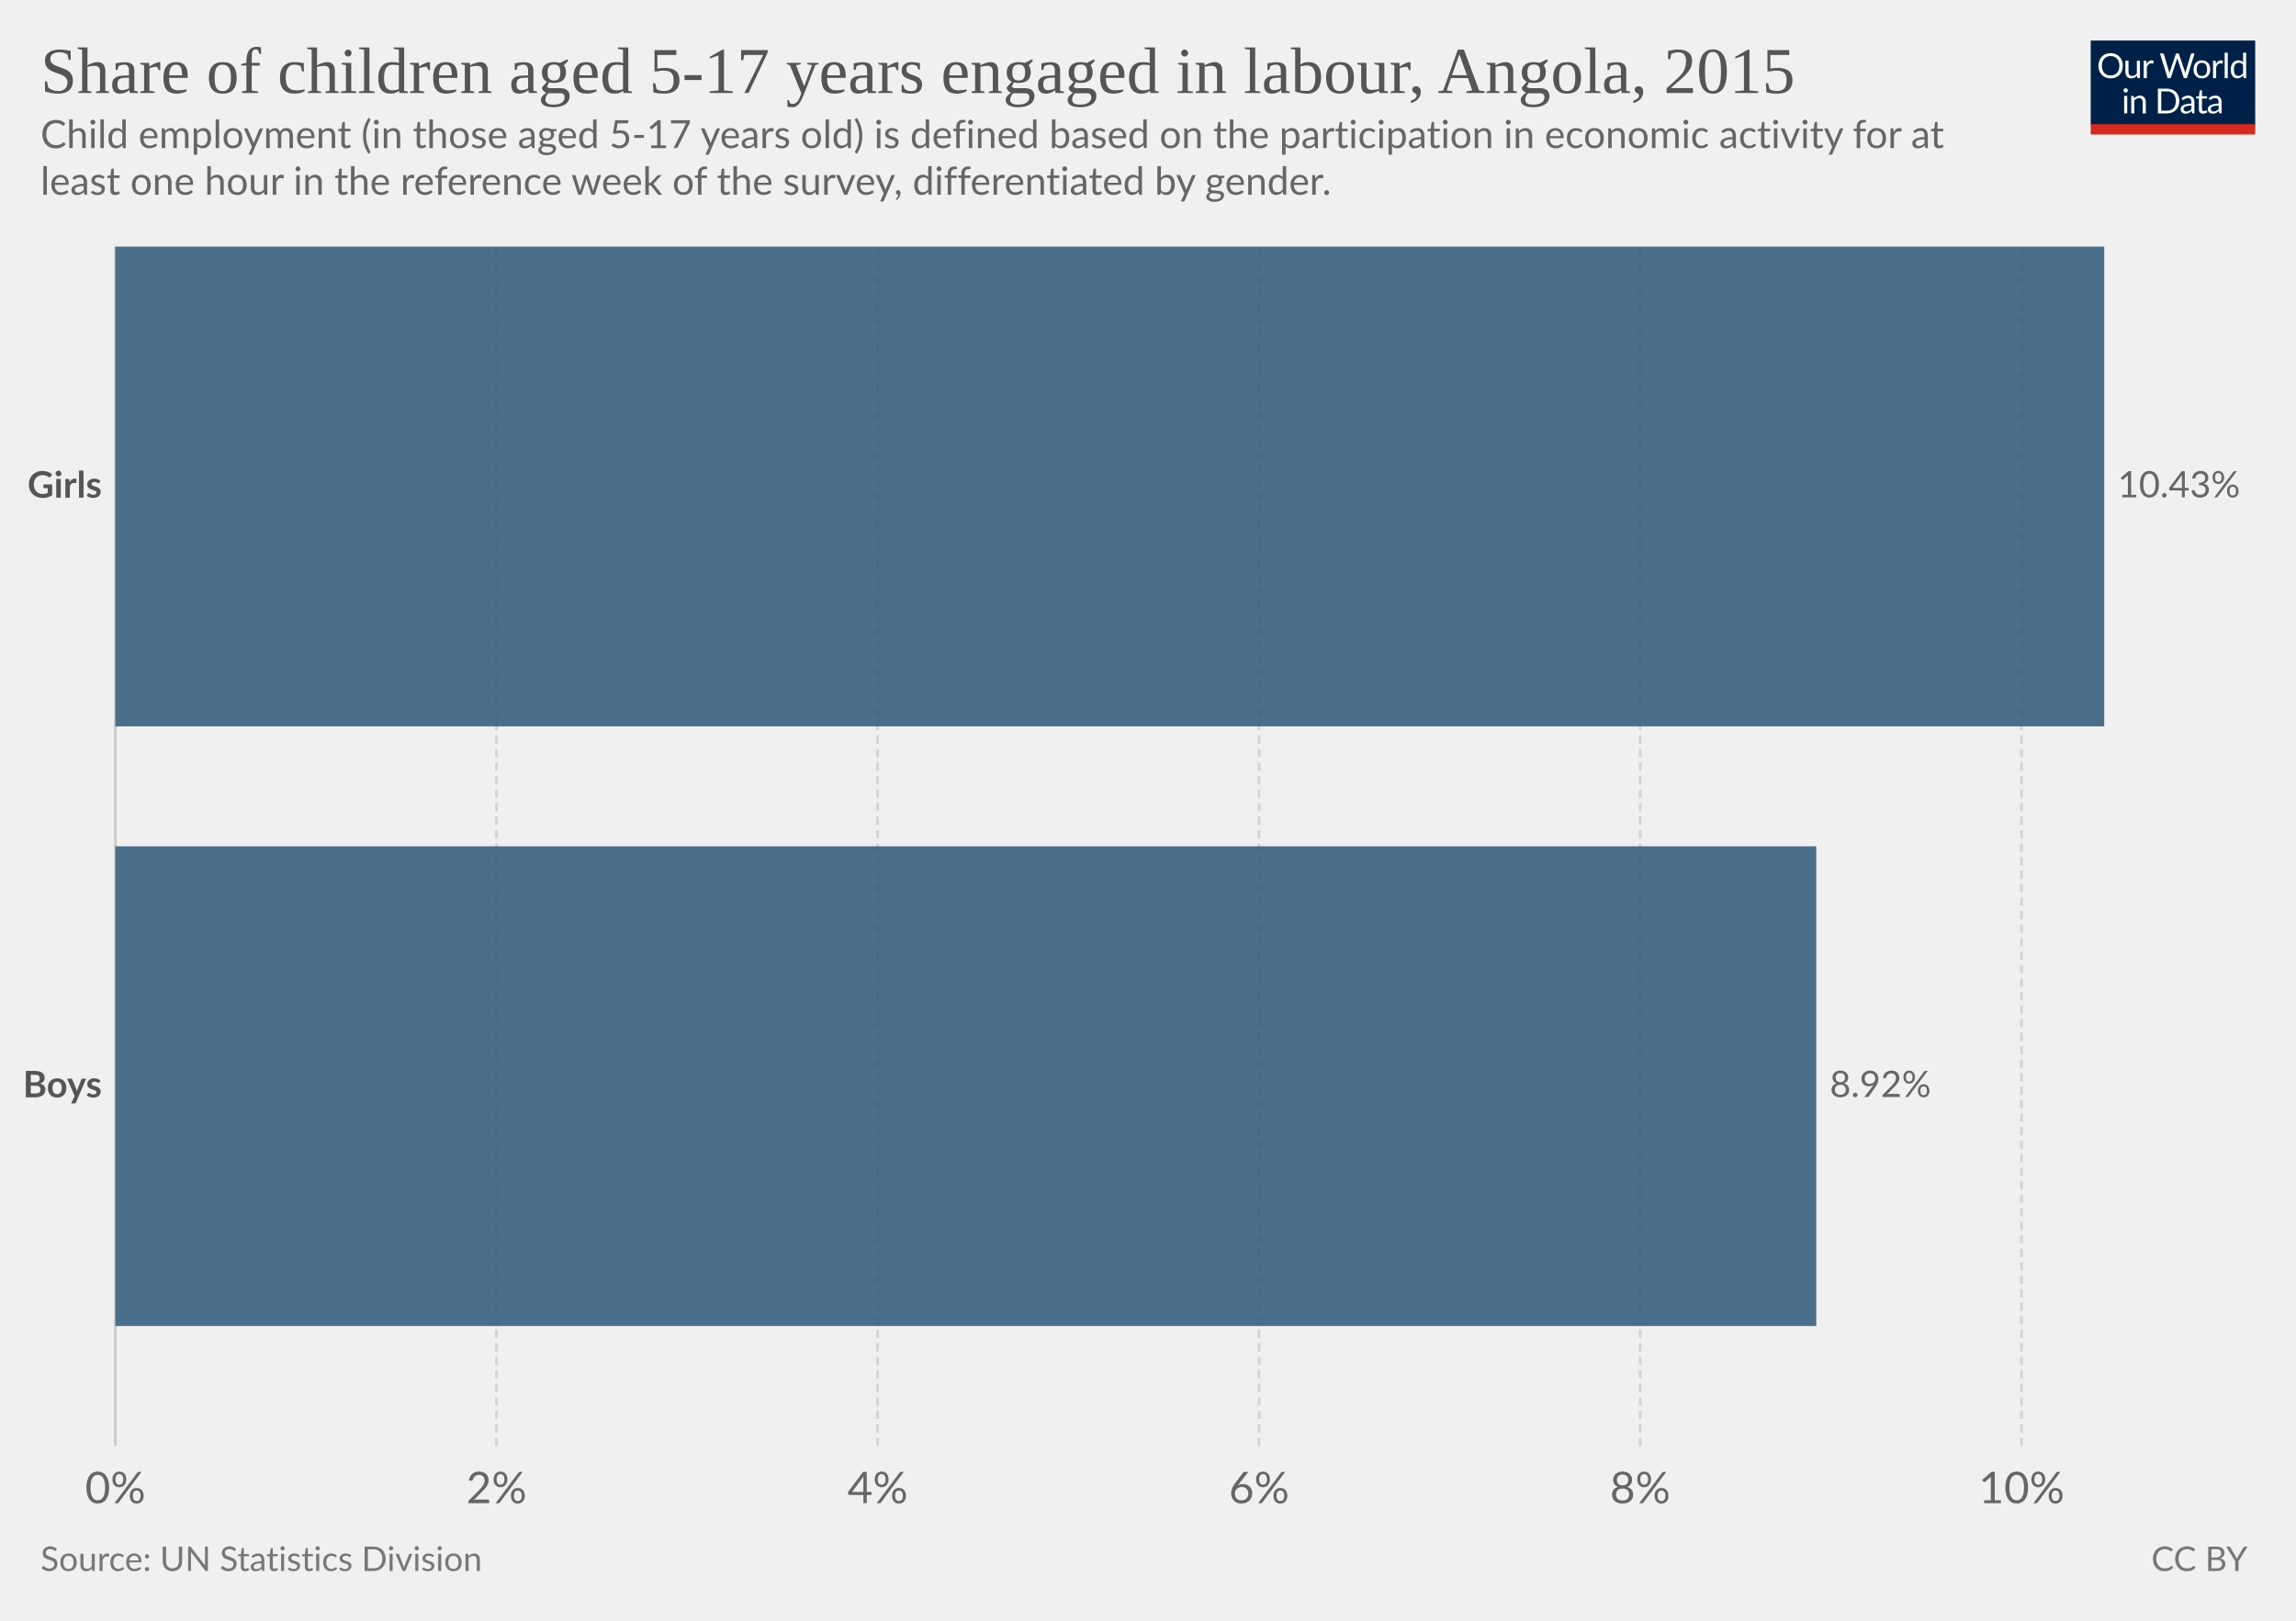
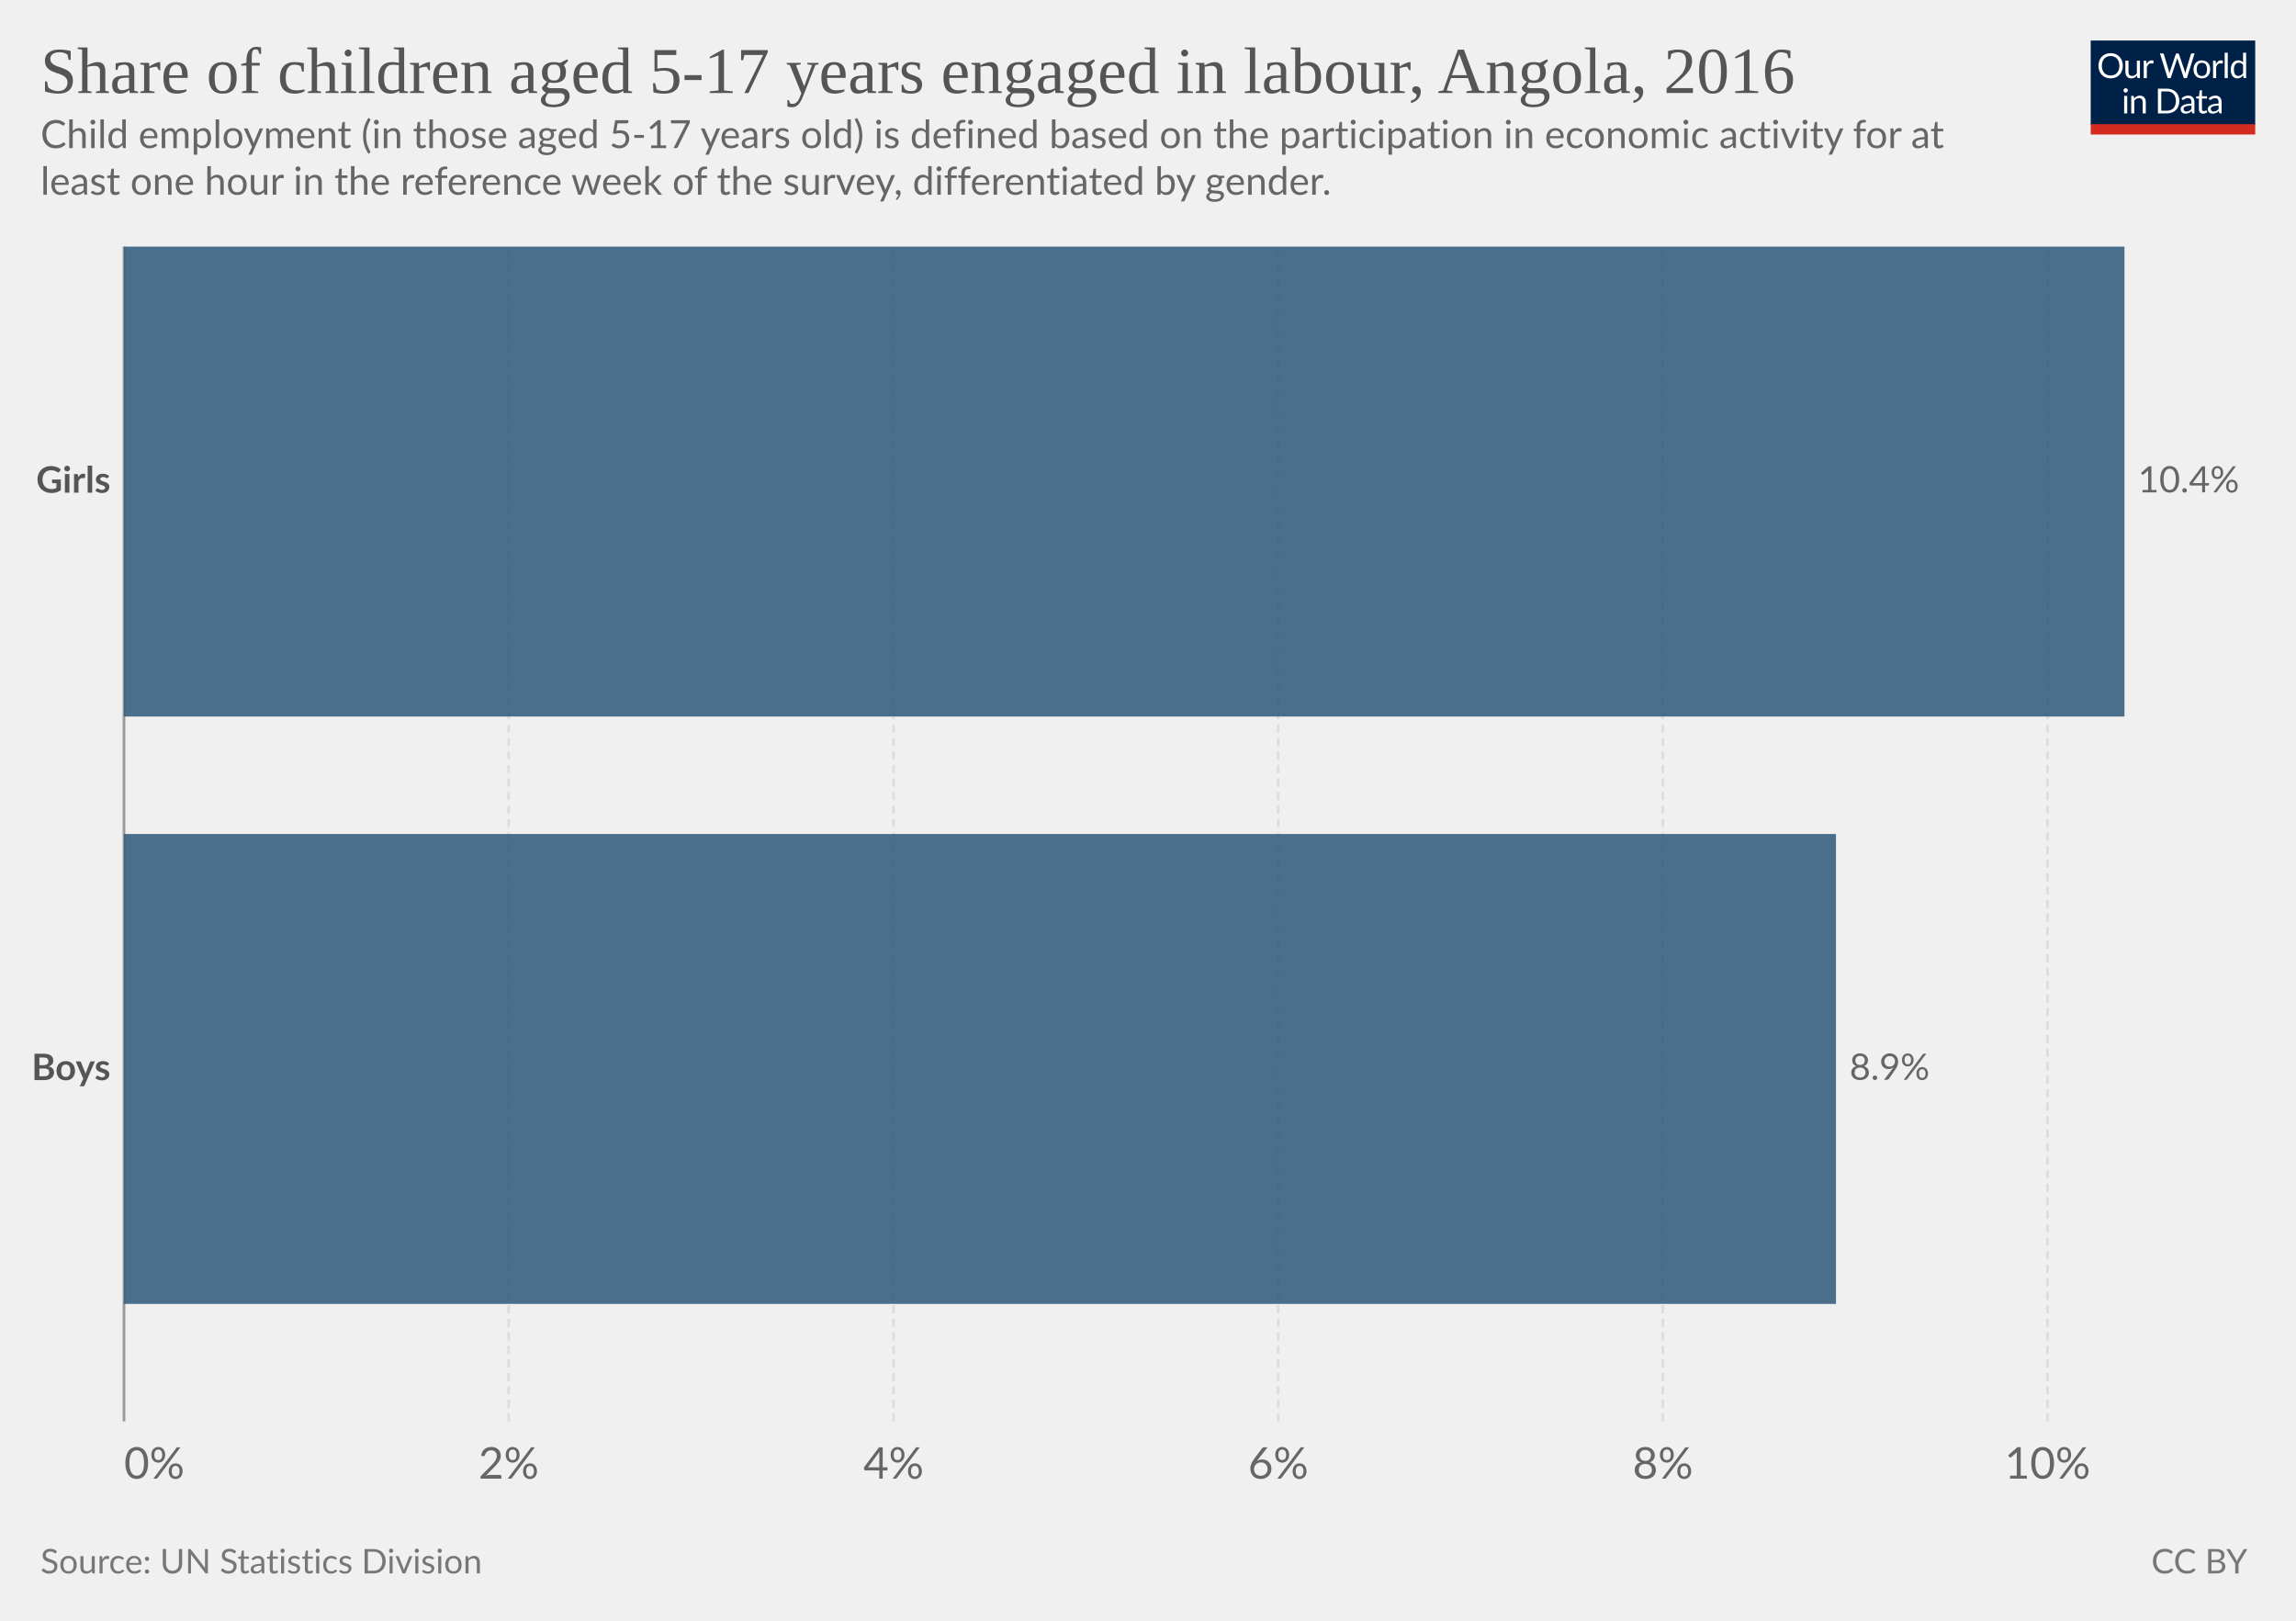
<svg xmlns="http://www.w3.org/2000/svg" version="1.1" style="background-color:#fff;-webkit-font-smoothing:antialiased" width="850" height="600" viewBox="0 0 850 600" font-family="Lato,'Helvetica Neue',Helvetica,Arial,sans-serif" font-size="18" text-rendering="optimizeLegibility">
  <g class="HeaderView">
    <g transform="matrix(.29 0 0 .29 774 15)">
-       <svg width="210" height="120" viewBox="0 0 210 120" fill="none">
+       <svg className="owidLog" width="210" height="120" viewBox="0 0 210 120" fill="none">
        <g clip-path="url(#clip0)">
          <path d="M0 0h210v107.89H0V0z" fill="#002147" />
-           <path d="M40.98 32.25c0 2.36-.38 4.53-1.12 6.51a14.26 14.26 0 01-8.1 8.4c-1.9.78-4.02 1.17-6.34 1.17a16.6 16.6 0 01-6.33-1.17 14.31 14.31 0 01-8.08-8.4 18.29 18.29 0 01-1.12-6.51c0-2.36.38-4.53 1.12-6.5a14.32 14.32 0 018.07-8.44c1.92-.8 4.03-1.19 6.34-1.19 2.32 0 4.43.4 6.34 1.19 1.92.8 3.56 1.9 4.93 3.34a14.87 14.87 0 013.17 5.1 18.1 18.1 0 011.12 6.5zm-4.38 0c0-1.94-.26-3.68-.8-5.22a10.91 10.91 0 00-2.24-3.89 9.68 9.68 0 00-3.52-2.46 11.95 11.95 0 00-4.62-.86c-1.68 0-3.21.28-4.6.86a9.88 9.88 0 00-3.54 2.46 10.91 10.91 0 00-2.24 3.9c-.53 1.53-.8 3.27-.8 5.2 0 1.94.27 3.68.8 5.22a11.17 11.17 0 002.24 3.9 10.01 10.01 0 003.55 2.44c1.38.56 2.9.83 4.6.83 1.7 0 3.24-.27 4.61-.83a9.8 9.8 0 003.52-2.44 11.17 11.17 0 002.25-3.9c.53-1.54.8-3.28.8-5.21zm26.22-6.54V48H60.5c-.56 0-.9-.27-1.05-.81l-.31-2.4a12.45 12.45 0 01-3.26 2.6c-1.2.64-2.58.96-4.13.96-1.22 0-2.3-.2-3.24-.6a6.52 6.52 0 01-2.33-1.7 7.37 7.37 0 01-1.43-2.67c-.3-1.04-.46-2.2-.46-3.45V25.7h3.91v14.22c0 1.68.38 2.99 1.15 3.91.77.93 1.96 1.39 3.54 1.39 1.16 0 2.24-.27 3.23-.82a10.42 10.42 0 002.8-2.28V25.7h3.91zm8.61 4.47a9.94 9.94 0 012.6-3.56 5.64 5.64 0 013.76-1.3c.47 0 .92.05 1.34.15.44.1.83.27 1.17.49l-.3 2.92c-.09.37-.3.55-.66.55-.2 0-.5-.04-.9-.13a6.21 6.21 0 00-3.24.18c-.54.2-1.03.5-1.47.92-.42.4-.81.9-1.17 1.5-.33.58-.64 1.26-.92 2.02V48H67.7V25.71h2.25c.42 0 .72.08.88.25.16.16.27.44.33.83l.26 3.39zm61.16-13.7L122.75 48h-3.82l-7.99-24.05a21.95 21.95 0 01-.42-1.58 38.36 38.36 0 01-.44 1.58L102.05 48h-3.83L88.4 16.47h3.54c.38 0 .7.1.95.29.26.2.43.43.5.73l6.52 21.9c.1.4.2.83.28 1.28.1.46.2.94.29 1.46l.3-1.46c.12-.47.25-.9.38-1.27l7.41-21.91c.1-.25.26-.48.51-.69.27-.22.58-.33.95-.33h1.23c.38 0 .69.1.92.29.24.2.41.43.53.73l7.4 21.9a28.4 28.4 0 01.68 2.62 29.52 29.52 0 01.52-2.61l6.54-21.91c.07-.27.23-.5.48-.7.27-.21.58-.32.95-.32h3.32zm9.35 8.88c1.63 0 3.1.27 4.4.82a9.43 9.43 0 015.46 5.94c.5 1.4.74 2.98.74 4.73 0 1.76-.25 3.34-.74 4.75a9.43 9.43 0 01-5.46 5.92c-1.3.52-2.77.79-4.4.79-1.64 0-3.12-.27-4.44-.8a9.42 9.42 0 01-3.35-2.3c-.92-1-1.63-2.2-2.13-3.61-.49-1.41-.73-3-.73-4.75s.24-3.33.73-4.73c.5-1.43 1.2-2.64 2.13-3.63a9.4 9.4 0 013.35-2.31c1.32-.55 2.8-.82 4.44-.82zm0 19.89c2.2 0 3.84-.73 4.93-2.2 1.08-1.48 1.63-3.54 1.63-6.18 0-2.66-.55-4.72-1.63-6.2-1.09-1.49-2.73-2.23-4.93-2.23-1.12 0-2.09.2-2.93.57a5.7 5.7 0 00-2.06 1.65 7.5 7.5 0 00-1.24 2.67c-.26 1.04-.4 2.22-.4 3.54 0 2.64.55 4.7 1.64 6.18 1.1 1.47 2.76 2.2 4.99 2.2zm17.97-15.07a9.94 9.94 0 012.6-3.56 5.64 5.64 0 013.76-1.3c.47 0 .91.05 1.34.15.44.1.83.27 1.16.49l-.28 2.92c-.09.37-.31.55-.66.55-.2 0-.5-.04-.9-.13a6.2 6.2 0 00-3.24.18c-.54.2-1.03.5-1.47.92-.43.4-.82.9-1.17 1.5a13.1 13.1 0 00-.92 2.02V48h-3.94V25.71h2.24c.43 0 .72.08.88.25.17.16.28.44.33.83l.27 3.39zm15.04-14.59V48h-3.92V15.6h3.92zm19.55 15.43a6.22 6.22 0 00-2.38-2.05 6.7 6.7 0 00-2.86-.6c-2.07 0-3.66.75-4.77 2.23-1.12 1.48-1.68 3.6-1.68 6.33 0 1.46.13 2.7.38 3.74a7.29 7.29 0 001.1 2.56 4.35 4.35 0 001.78 1.45c.7.3 1.5.46 2.4.46 1.29 0 2.41-.3 3.36-.88a9.6 9.6 0 002.67-2.49V31.02zm3.91-15.43V48h-2.33c-.56 0-.9-.27-1.06-.81l-.35-2.71a12.13 12.13 0 01-3.25 2.77 8.28 8.28 0 01-4.23 1.06 7.31 7.31 0 01-6.14-2.9c-.73-.96-1.3-2.15-1.69-3.57a18.35 18.35 0 01.07-9.48 11.29 11.29 0 011.89-3.7 8.7 8.7 0 017.06-3.34 7.96 7.96 0 016.12 2.62V15.59h3.91zM46.61 70.71V93H42.7V70.71h3.91zm.84-7c0 .39-.08.75-.24 1.09a2.81 2.81 0 01-1.52 1.47 2.67 2.67 0 01-2.16 0 2.9 2.9 0 01-1.45-1.47 2.67 2.67 0 010-2.16c.15-.35.35-.65.6-.9.25-.27.53-.47.85-.62a2.67 2.67 0 012.16 0c.35.15.65.35.9.62.27.25.47.55.62.9.16.34.24.7.24 1.08zm7.97 10.24c.49-.54 1-1.04 1.54-1.48a9.85 9.85 0 013.66-1.84 8.96 8.96 0 015.43.35c.94.4 1.72.97 2.33 1.71a7.36 7.36 0 011.43 2.67c.32 1.04.49 2.19.49 3.45V93h-3.94V78.81c0-1.69-.4-3-1.17-3.92-.76-.93-1.93-1.4-3.5-1.4a6.6 6.6 0 00-3.25.83c-1 .56-1.92 1.31-2.77 2.27V93h-3.94V70.71h2.35c.56 0 .9.28 1.04.82l.3 2.42zm57.7 3.3c0 2.36-.37 4.5-1.11 6.44a14.3 14.3 0 01-3.17 4.98 14.1 14.1 0 01-4.93 3.2c-1.9.76-4.02 1.13-6.33 1.13H85.8V61.47h11.77c2.31 0 4.42.39 6.33 1.15a13.8 13.8 0 018.1 8.18 17.75 17.75 0 011.12 6.45zm-4.37 0c0-1.94-.26-3.67-.8-5.2a10.94 10.94 0 00-2.23-3.87 9.57 9.57 0 00-3.53-2.42 12.23 12.23 0 00-4.61-.83h-7.5v24.62h7.5c1.7 0 3.24-.28 4.61-.84a9.7 9.7 0 003.53-2.4 10.94 10.94 0 002.24-3.87c.53-1.53.8-3.26.8-5.2zm19.8 5.72c-1.8.06-3.34.2-4.62.44-1.26.22-2.3.51-3.1.88-.8.36-1.37.8-1.74 1.3-.35.5-.53 1.05-.53 1.67 0 .58.1 1.1.3 1.52a3 3 0 00.76 1.05c.34.27.73.46 1.17.6.45.11.94.17 1.45.17a7.28 7.28 0 003.5-.81 11.95 11.95 0 002.82-2.2v-4.62zm-12.65-9.11a12.73 12.73 0 013.98-2.66c1.43-.59 3-.88 4.73-.88 1.25 0 2.36.2 3.33.61a6.81 6.81 0 013.94 4.38c.33 1.04.5 2.19.5 3.43V93h-1.74a1.8 1.8 0 01-.88-.18c-.2-.13-.36-.38-.48-.74l-.44-2.12c-.59.55-1.16 1.03-1.72 1.46a9.48 9.48 0 01-3.74 1.7c-.69.15-1.46.23-2.3.23-.87 0-1.69-.12-2.45-.35a5.34 5.34 0 01-3.34-2.93 6.64 6.64 0 01-.49-2.64c0-.88.25-1.72.73-2.53a6.33 6.33 0 012.35-2.17c1.09-.63 2.5-1.15 4.25-1.54 1.75-.41 3.89-.65 6.42-.7v-1.75c0-1.73-.37-3.03-1.12-3.91-.75-.9-1.84-1.34-3.28-1.34-.97 0-1.78.12-2.44.37-.64.23-1.2.5-1.7.81l-1.23.82c-.33.23-.67.35-1 .35-.27 0-.5-.07-.69-.2a2.1 2.1 0 01-.48-.53l-.7-1.25zm27.67 19.5c-1.76 0-3.12-.5-4.07-1.48-.94-.98-1.41-2.4-1.41-4.25V74h-2.68a.9.9 0 01-.6-.2c-.16-.14-.24-.36-.24-.66v-1.56l3.65-.46.9-6.89a.9.9 0 01.29-.52.88.88 0 01.62-.22H142v7.67h6.44V74H142v13.38c0 .94.22 1.63.68 2.09.45.45 1.04.68 1.76.68a3.21 3.21 0 001.85-.53l.55-.35c.16-.12.3-.18.41-.18.2 0 .4.13.55.38l1.15 1.87a7.45 7.45 0 01-2.44 1.5c-.96.35-1.94.52-2.95.52zm19.68-10.4c-1.8.07-3.34.21-4.62.45-1.26.22-2.3.51-3.1.88-.8.36-1.37.8-1.74 1.3-.35.5-.53 1.05-.53 1.67 0 .58.1 1.1.3 1.52.18.42.44.77.76 1.05.34.27.73.46 1.17.6.45.11.94.17 1.45.17a7.3 7.3 0 003.5-.81 12.04 12.04 0 002.82-2.2v-4.62zm-12.65-9.1a12.72 12.72 0 013.99-2.66c1.42-.59 3-.88 4.72-.88 1.25 0 2.36.2 3.33.61a6.81 6.81 0 013.94 4.38c.33 1.04.5 2.19.5 3.43V93h-1.74a1.8 1.8 0 01-.88-.18c-.2-.13-.36-.38-.48-.74l-.44-2.12c-.59.55-1.16 1.03-1.72 1.46a9.48 9.48 0 01-3.74 1.7c-.69.15-1.46.23-2.3.23-.87 0-1.69-.12-2.45-.35a5.33 5.33 0 01-3.34-2.93 6.62 6.62 0 01-.49-2.64c0-.88.25-1.72.73-2.53a6.33 6.33 0 012.35-2.17c1.09-.63 2.5-1.15 4.25-1.54a31.2 31.2 0 016.42-.7v-1.75c0-1.73-.37-3.03-1.12-3.91-.75-.9-1.84-1.34-3.28-1.34-.97 0-1.78.12-2.44.37-.64.23-1.2.5-1.7.81-.46.3-.87.57-1.22.82-.34.23-.68.35-1.02.35-.26 0-.49-.07-.68-.2a1.88 1.88 0 01-.48-.53l-.7-1.25z" fill="#fff" />
+           <path d="M40.98 32.25c0 2.36-.38 4.53-1.12 6.51a14.26 14.26 0 01-8.1 8.4c-1.9.78-4.02 1.17-6.34 1.17a16.6 16.6 0 01-6.33-1.17 14.31 14.31 0 01-8.08-8.4 18.29 18.29 0 01-1.12-6.51c0-2.36.38-4.53 1.12-6.5.75-1.97 1.8-3.67 3.17-5.1a14.32 14.32 0 014.9-3.34c1.92-.8 4.03-1.19 6.34-1.19 2.32 0 4.43.4 6.34 1.19 1.92.8 3.56 1.9 4.93 3.34a14.87 14.87 0 013.17 5.1 18.1 18.1 0 011.12 6.5zm-4.38 0c0-1.94-.26-3.68-.8-5.22a10.91 10.91 0 00-2.24-3.89 9.68 9.68 0 00-3.52-2.46 11.95 11.95 0 00-4.62-.86c-1.68 0-3.21.28-4.6.86a9.88 9.88 0 00-3.54 2.46 10.91 10.91 0 00-2.24 3.9c-.53 1.53-.8 3.27-.8 5.2 0 1.94.27 3.68.8 5.22a11.17 11.17 0 002.24 3.9 10.01 10.01 0 003.55 2.44c1.38.56 2.9.83 4.6.83s3.24-.27 4.61-.83a9.8 9.8 0 003.52-2.44 11.17 11.17 0 002.25-3.9c.53-1.54.8-3.28.8-5.21zm26.22-6.54V48H60.5c-.56 0-.9-.27-1.05-.81l-.31-2.4a12.45 12.45 0 01-3.26 2.6c-1.2.64-2.58.96-4.13.96-1.22 0-2.3-.2-3.24-.6a6.52 6.52 0 01-2.33-1.7 7.37 7.37 0 01-1.43-2.67c-.3-1.04-.46-2.2-.46-3.45V25.7h3.91v14.22c0 1.68.38 2.99 1.15 3.91.77.93 1.96 1.39 3.54 1.39 1.16 0 2.24-.27 3.23-.82a10.42 10.42 0 002.8-2.28V25.7h3.91zm8.61 4.47a9.94 9.94 0 012.6-3.56 5.64 5.64 0 013.76-1.3c.47 0 .92.05 1.34.15.44.1.83.27 1.17.49l-.3 2.92c-.09.37-.3.55-.66.55-.2 0-.5-.04-.9-.13a6.21 6.21 0 00-3.24.18 4.23 4.23 0 00-1.47.92c-.42.4-.81.9-1.17 1.5-.33.58-.64 1.26-.92 2.02V48H67.7V25.71h2.25c.42 0 .72.08.88.25.16.16.27.44.33.83l.26 3.39zm61.16-13.7L122.75 48h-3.82l-7.99-24.05a21.95 21.95 0 01-.42-1.58 38.36 38.36 0 01-.44 1.58L102.05 48h-3.83L88.4 16.47h3.54c.38 0 .7.1.95.29.26.2.43.43.5.73l6.52 21.9.28 1.28.29 1.46.3-1.46.38-1.27 7.41-21.91c.1-.25.26-.48.51-.69.27-.22.58-.33.95-.33h1.23c.38 0 .69.1.92.29a1.77 1.77 0 01.53.73l7.4 21.9a28.4 28.4 0 01.68 2.62 29.52 29.52 0 01.52-2.61l6.54-21.91a1.31 1.31 0 01.48-.7c.27-.21.58-.32.95-.32h3.32zm9.35 8.88c1.63 0 3.1.27 4.4.82a9.43 9.43 0 015.46 5.94c.5 1.4.74 2.98.74 4.73 0 1.76-.25 3.34-.74 4.75a9.43 9.43 0 01-5.46 5.92c-1.3.52-2.77.79-4.4.79-1.64 0-3.12-.27-4.44-.8a9.42 9.42 0 01-3.35-2.3c-.92-1-1.63-2.2-2.13-3.61-.49-1.41-.73-3-.73-4.75s.24-3.33.73-4.73c.5-1.43 1.2-2.64 2.13-3.63a9.4 9.4 0 013.35-2.31c1.32-.55 2.8-.82 4.44-.82zm0 19.89c2.2 0 3.84-.73 4.93-2.2 1.08-1.48 1.63-3.54 1.63-6.18 0-2.66-.55-4.72-1.63-6.2-1.09-1.49-2.73-2.23-4.93-2.23-1.12 0-2.09.2-2.93.57a5.71 5.71 0 00-2.06 1.65 7.5 7.5 0 00-1.24 2.67c-.26 1.04-.4 2.22-.4 3.54 0 2.64.55 4.7 1.64 6.18 1.1 1.47 2.76 2.2 4.99 2.2zm17.97-15.07a9.94 9.94 0 012.6-3.56 5.64 5.64 0 013.76-1.3c.47 0 .91.05 1.34.15.44.1.83.27 1.16.49l-.28 2.92c-.09.37-.31.55-.66.55-.2 0-.5-.04-.9-.13a6.2 6.2 0 00-3.24.18 4.23 4.23 0 00-1.47.92c-.43.4-.82.9-1.17 1.5a13.1 13.1 0 00-.92 2.02V48h-3.94V25.71h2.24c.43 0 .72.08.88.25.17.16.28.44.33.83l.27 3.39zm15.04-14.59V48h-3.92V15.6h3.92zm19.55 15.43a6.22 6.22 0 00-2.38-2.05 6.7 6.7 0 00-2.86-.6c-2.07 0-3.66.75-4.77 2.23-1.12 1.48-1.68 3.6-1.68 6.33 0 1.46.13 2.7.38 3.74a7.29 7.29 0 001.1 2.56 4.35 4.35 0 001.78 1.45c.7.3 1.5.46 2.4.46 1.29 0 2.41-.3 3.36-.88a9.6 9.6 0 002.67-2.49V31.02zm3.91-15.43V48h-2.33c-.56 0-.9-.27-1.06-.81l-.35-2.71a12.13 12.13 0 01-3.25 2.77 8.28 8.28 0 01-4.23 1.06 7.31 7.31 0 01-6.14-2.9c-.73-.96-1.3-2.15-1.69-3.57a18.35 18.35 0 01.07-9.48 11.29 11.29 0 011.89-3.7 8.7 8.7 0 017.06-3.34 7.96 7.96 0 016.12 2.62V15.59h3.91zM46.61 70.71V93H42.7V70.71h3.91zm.84-7c0 .39-.08.75-.24 1.09a2.81 2.81 0 01-1.52 1.47 2.67 2.67 0 01-2.16 0 2.9 2.9 0 01-1.45-1.47 2.67 2.67 0 010-2.16c.15-.35.35-.65.6-.9.25-.27.53-.47.85-.62a2.67 2.67 0 012.16 0c.35.15.65.35.9.62.27.25.47.55.62.9.16.34.24.7.24 1.08zm7.97 10.24c.49-.54 1-1.04 1.54-1.48a9.85 9.85 0 013.66-1.84 8.96 8.96 0 015.43.35c.94.4 1.72.97 2.33 1.71a7.36 7.36 0 011.43 2.67c.32 1.04.49 2.19.49 3.45V93h-3.94V78.81c0-1.69-.4-3-1.17-3.92-.76-.93-1.93-1.4-3.5-1.4a6.6 6.6 0 00-3.25.83c-1 .56-1.92 1.31-2.77 2.27V93h-3.94V70.71h2.35c.56 0 .9.28 1.04.82l.3 2.42zm57.7 3.3c0 2.36-.37 4.5-1.11 6.44a14.3 14.3 0 01-3.17 4.98 14.1 14.1 0 01-4.93 3.2c-1.9.76-4.02 1.13-6.33 1.13H85.8V61.47h11.77c2.31 0 4.42.39 6.33 1.15a13.8 13.8 0 018.1 8.18 17.75 17.75 0 011.12 6.45zm-4.37 0c0-1.94-.26-3.67-.8-5.2a10.94 10.94 0 00-2.23-3.87 9.57 9.57 0 00-3.53-2.42 12.23 12.23 0 00-4.61-.83h-7.5v24.62h7.5c1.7 0 3.24-.28 4.61-.84a9.7 9.7 0 003.53-2.4 10.94 10.94 0 002.24-3.87c.53-1.53.8-3.26.8-5.2zm19.8 5.72c-1.8.06-3.34.2-4.62.44-1.26.22-2.3.51-3.1.88-.8.36-1.37.8-1.74 1.3-.35.5-.53 1.05-.53 1.67 0 .58.1 1.1.3 1.52a3 3 0 00.76 1.05c.34.27.73.46 1.17.6a6.13 6.13 0 001.45.17 7.28 7.28 0 003.5-.81 11.95 11.95 0 002.82-2.2v-4.62zm-12.65-9.11a12.73 12.73 0 013.98-2.66c1.43-.59 3-.88 4.73-.88 1.25 0 2.36.2 3.33.61a6.81 6.81 0 013.94 4.38c.33 1.04.5 2.19.5 3.43V93h-1.74a1.8 1.8 0 01-.88-.18c-.2-.13-.36-.38-.48-.74l-.44-2.12-1.72 1.46a9.48 9.48 0 01-3.74 1.7c-.69.15-1.46.23-2.3.23-.87 0-1.69-.12-2.45-.35a5.34 5.34 0 01-3.34-2.93 6.64 6.64 0 01-.49-2.64c0-.88.25-1.72.73-2.53a6.33 6.33 0 012.35-2.17c1.09-.63 2.5-1.15 4.25-1.54 1.75-.41 3.89-.65 6.42-.7v-1.75c0-1.73-.37-3.03-1.12-3.91-.75-.9-1.84-1.34-3.28-1.34-.97 0-1.78.12-2.44.37-.64.23-1.2.5-1.7.81l-1.23.82c-.33.23-.67.35-1 .35-.27 0-.5-.07-.69-.2a2.1 2.1 0 01-.48-.53l-.7-1.25zm27.67 19.5c-1.76 0-3.12-.5-4.07-1.48-.94-.98-1.41-2.4-1.41-4.25V74h-2.68a.9.9 0 01-.6-.2c-.16-.14-.24-.36-.24-.66v-1.56l3.65-.46.9-6.89a.9.9 0 01.29-.52.88.88 0 01.62-.22H142v7.67h6.44V74H142v13.38c0 .94.22 1.63.68 2.09.45.45 1.04.68 1.76.68a3.21 3.21 0 001.85-.53l.55-.35c.16-.12.3-.18.41-.18.2 0 .4.13.55.38l1.15 1.87a7.45 7.45 0 01-2.44 1.5 8.53 8.53 0 01-2.95.52zm19.68-10.4c-1.8.07-3.34.21-4.62.45-1.26.22-2.3.51-3.1.88-.8.36-1.37.8-1.74 1.3-.35.5-.53 1.05-.53 1.67 0 .58.1 1.1.3 1.52a2.9 2.9 0 00.76 1.05c.34.27.73.46 1.17.6a6.13 6.13 0 001.45.17 7.3 7.3 0 003.5-.81 12.04 12.04 0 002.82-2.2v-4.62zm-12.65-9.1a12.72 12.72 0 013.99-2.66c1.42-.59 3-.88 4.72-.88 1.25 0 2.36.2 3.33.61a6.81 6.81 0 013.94 4.38c.33 1.04.5 2.19.5 3.43V93h-1.74a1.8 1.8 0 01-.88-.18c-.2-.13-.36-.38-.48-.74l-.44-2.12-1.72 1.46a9.48 9.48 0 01-3.74 1.7c-.69.15-1.46.23-2.3.23-.87 0-1.69-.12-2.45-.35a5.33 5.33 0 01-3.34-2.93 6.62 6.62 0 01-.49-2.64c0-.88.25-1.72.73-2.53a6.33 6.33 0 012.35-2.17c1.09-.63 2.5-1.15 4.25-1.54a31.2 31.2 0 016.42-.7v-1.75c0-1.73-.37-3.03-1.12-3.91-.75-.9-1.84-1.34-3.28-1.34-.97 0-1.78.12-2.44.37-.64.23-1.2.5-1.7.81l-1.22.82c-.34.23-.68.35-1.02.35-.26 0-.49-.07-.68-.2a1.88 1.88 0 01-.48-.53l-.7-1.25zM40.98 32.25c0 2.36-.38 4.53-1.12 6.51a14.26 14.26 0 01-8.1 8.4c-1.9.78-4.02 1.17-6.34 1.17a16.6 16.6 0 01-6.33-1.17 14.31 14.31 0 01-8.08-8.4 18.29 18.29 0 01-1.12-6.51c0-2.36.38-4.53 1.12-6.5.75-1.97 1.8-3.67 3.17-5.1a14.32 14.32 0 014.9-3.34c1.92-.8 4.03-1.19 6.34-1.19 2.32 0 4.43.4 6.34 1.19 1.92.8 3.56 1.9 4.93 3.34a14.87 14.87 0 013.17 5.1 18.1 18.1 0 011.12 6.5zm-4.38 0c0-1.94-.26-3.68-.8-5.22a10.91 10.91 0 00-2.24-3.89 9.68 9.68 0 00-3.52-2.46 11.95 11.95 0 00-4.62-.86c-1.68 0-3.21.28-4.6.86a9.88 9.88 0 00-3.54 2.46 10.91 10.91 0 00-2.24 3.9c-.53 1.53-.8 3.27-.8 5.2 0 1.94.27 3.68.8 5.22a11.17 11.17 0 002.24 3.9 10.01 10.01 0 003.55 2.44c1.38.56 2.9.83 4.6.83s3.24-.27 4.61-.83a9.8 9.8 0 003.52-2.44 11.17 11.17 0 002.25-3.9c.53-1.54.8-3.28.8-5.21zm26.22-6.54V48H60.5c-.56 0-.9-.27-1.05-.81l-.31-2.4a12.45 12.45 0 01-3.26 2.6c-1.2.64-2.58.96-4.13.96-1.22 0-2.3-.2-3.24-.6a6.52 6.52 0 01-2.33-1.7 7.37 7.37 0 01-1.43-2.67c-.3-1.04-.46-2.2-.46-3.45V25.7h3.91v14.22c0 1.68.38 2.99 1.15 3.91.77.93 1.96 1.39 3.54 1.39 1.16 0 2.24-.27 3.23-.82a10.42 10.42 0 002.8-2.28V25.7h3.91zm8.61 4.47a9.94 9.94 0 012.6-3.56 5.64 5.64 0 013.76-1.3c.47 0 .92.05 1.34.15.44.1.83.27 1.17.49l-.3 2.92c-.09.37-.3.55-.66.55-.2 0-.5-.04-.9-.13a6.21 6.21 0 00-3.24.18 4.23 4.23 0 00-1.47.92c-.42.4-.81.9-1.17 1.5-.33.58-.64 1.26-.92 2.02V48H67.7V25.71h2.25c.42 0 .72.08.88.25.16.16.27.44.33.83l.26 3.39zm61.16-13.7L122.75 48h-3.82l-7.99-24.05a21.95 21.95 0 01-.42-1.58 38.36 38.36 0 01-.44 1.58L102.05 48h-3.83L88.4 16.47h3.54c.38 0 .7.1.95.29.26.2.43.43.5.73l6.52 21.9.28 1.28.29 1.46.3-1.46.38-1.27 7.41-21.91c.1-.25.26-.48.51-.69.27-.22.58-.33.95-.33h1.23c.38 0 .69.1.92.29a1.77 1.77 0 01.53.73l7.4 21.9a28.4 28.4 0 01.68 2.62 29.52 29.52 0 01.52-2.61l6.54-21.91a1.31 1.31 0 01.48-.7c.27-.21.58-.32.95-.32h3.32zm9.35 8.88c1.63 0 3.1.27 4.4.82a9.43 9.43 0 015.46 5.94c.5 1.4.74 2.98.74 4.73 0 1.76-.25 3.34-.74 4.75a9.43 9.43 0 01-5.46 5.92c-1.3.52-2.77.79-4.4.79-1.64 0-3.12-.27-4.44-.8a9.42 9.42 0 01-3.35-2.3c-.92-1-1.63-2.2-2.13-3.61-.49-1.41-.73-3-.73-4.75s.24-3.33.73-4.73c.5-1.43 1.2-2.64 2.13-3.63a9.4 9.4 0 013.35-2.31c1.32-.55 2.8-.82 4.44-.82zm0 19.89c2.2 0 3.84-.73 4.93-2.2 1.08-1.48 1.63-3.54 1.63-6.18 0-2.66-.55-4.72-1.63-6.2-1.09-1.49-2.73-2.23-4.93-2.23-1.12 0-2.09.2-2.93.57a5.71 5.71 0 00-2.06 1.65 7.5 7.5 0 00-1.24 2.67c-.26 1.04-.4 2.22-.4 3.54 0 2.64.55 4.7 1.64 6.18 1.1 1.47 2.76 2.2 4.99 2.2zm17.97-15.07a9.94 9.94 0 012.6-3.56 5.64 5.64 0 013.76-1.3c.47 0 .91.05 1.34.15.44.1.83.27 1.16.49l-.28 2.92c-.09.37-.31.55-.66.55-.2 0-.5-.04-.9-.13a6.2 6.2 0 00-3.24.18 4.23 4.23 0 00-1.47.92c-.43.4-.82.9-1.17 1.5a13.1 13.1 0 00-.92 2.02V48h-3.94V25.71h2.24c.43 0 .72.08.88.25.17.16.28.44.33.83l.27 3.39zm15.04-14.59V48h-3.92V15.6h3.92zm19.55 15.43a6.22 6.22 0 00-2.38-2.05 6.7 6.7 0 00-2.86-.6c-2.07 0-3.66.75-4.77 2.23-1.12 1.48-1.68 3.6-1.68 6.33 0 1.46.13 2.7.38 3.74a7.29 7.29 0 001.1 2.56 4.35 4.35 0 001.78 1.45c.7.3 1.5.46 2.4.46 1.29 0 2.41-.3 3.36-.88a9.6 9.6 0 002.67-2.49V31.02zm3.91-15.43V48h-2.33c-.56 0-.9-.27-1.06-.81l-.35-2.71a12.13 12.13 0 01-3.25 2.77 8.28 8.28 0 01-4.23 1.06 7.31 7.31 0 01-6.14-2.9c-.73-.96-1.3-2.15-1.69-3.57a18.35 18.35 0 01.07-9.48 11.29 11.29 0 011.89-3.7 8.7 8.7 0 017.06-3.34 7.96 7.96 0 016.12 2.62V15.59h3.91zM46.61 70.71V93H42.7V70.71h3.91zm.84-7c0 .39-.08.75-.24 1.09a2.81 2.81 0 01-1.52 1.47 2.67 2.67 0 01-2.16 0 2.9 2.9 0 01-1.45-1.47 2.67 2.67 0 010-2.16c.15-.35.35-.65.6-.9.25-.27.53-.47.85-.62a2.67 2.67 0 012.16 0c.35.15.65.35.9.62.27.25.47.55.62.9.16.34.24.7.24 1.08zm7.97 10.24c.49-.54 1-1.04 1.54-1.48a9.85 9.85 0 013.66-1.84 8.96 8.96 0 015.43.35c.94.4 1.72.97 2.33 1.71a7.36 7.36 0 011.43 2.67c.32 1.04.49 2.19.49 3.45V93h-3.94V78.81c0-1.69-.4-3-1.17-3.92-.76-.93-1.93-1.4-3.5-1.4a6.6 6.6 0 00-3.25.83c-1 .56-1.92 1.31-2.77 2.27V93h-3.94V70.71h2.35c.56 0 .9.28 1.04.82l.3 2.42zm57.7 3.3c0 2.36-.37 4.5-1.11 6.44a14.3 14.3 0 01-3.17 4.98 14.1 14.1 0 01-4.93 3.2c-1.9.76-4.02 1.13-6.33 1.13H85.8V61.47h11.77c2.31 0 4.42.39 6.33 1.15a13.8 13.8 0 018.1 8.18 17.75 17.75 0 011.12 6.45zm-4.37 0c0-1.94-.26-3.67-.8-5.2a10.94 10.94 0 00-2.23-3.87 9.57 9.57 0 00-3.53-2.42 12.23 12.23 0 00-4.61-.83h-7.5v24.62h7.5c1.7 0 3.24-.28 4.61-.84a9.7 9.7 0 003.53-2.4 10.94 10.94 0 002.24-3.87c.53-1.53.8-3.26.8-5.2zm19.8 5.72c-1.8.06-3.34.2-4.62.44-1.26.22-2.3.51-3.1.88-.8.36-1.37.8-1.74 1.3-.35.5-.53 1.05-.53 1.67 0 .58.1 1.1.3 1.52a3 3 0 00.76 1.05c.34.27.73.46 1.17.6a6.13 6.13 0 001.45.17 7.28 7.28 0 003.5-.81 11.95 11.95 0 002.82-2.2v-4.62zm-12.65-9.11a12.73 12.73 0 013.98-2.66c1.43-.59 3-.88 4.73-.88 1.25 0 2.36.2 3.33.61a6.81 6.81 0 013.94 4.38c.33 1.04.5 2.19.5 3.43V93h-1.74a1.8 1.8 0 01-.88-.18c-.2-.13-.36-.38-.48-.74l-.44-2.12-1.72 1.46a9.48 9.48 0 01-3.74 1.7c-.69.15-1.46.23-2.3.23-.87 0-1.69-.12-2.45-.35a5.34 5.34 0 01-3.34-2.93 6.64 6.64 0 01-.49-2.64c0-.88.25-1.72.73-2.53a6.33 6.33 0 012.35-2.17c1.09-.63 2.5-1.15 4.25-1.54 1.75-.41 3.89-.65 6.42-.7v-1.75c0-1.73-.37-3.03-1.12-3.91-.75-.9-1.84-1.34-3.28-1.34-.97 0-1.78.12-2.44.37-.64.23-1.2.5-1.7.81l-1.23.82c-.33.23-.67.35-1 .35-.27 0-.5-.07-.69-.2a2.1 2.1 0 01-.48-.53l-.7-1.25zm27.67 19.5c-1.76 0-3.12-.5-4.07-1.48-.94-.98-1.41-2.4-1.41-4.25V74h-2.68a.9.9 0 01-.6-.2c-.16-.14-.24-.36-.24-.66v-1.56l3.65-.46.9-6.89a.9.9 0 01.29-.52.88.88 0 01.62-.22H142v7.67h6.44V74H142v13.38c0 .94.22 1.63.68 2.09.45.45 1.04.68 1.76.68a3.21 3.21 0 001.85-.53l.55-.35c.16-.12.3-.18.41-.18.2 0 .4.13.55.38l1.15 1.87a7.45 7.45 0 01-2.44 1.5 8.53 8.53 0 01-2.95.52zm19.68-10.4c-1.8.07-3.34.21-4.62.45-1.26.22-2.3.51-3.1.88-.8.36-1.37.8-1.74 1.3-.35.5-.53 1.05-.53 1.67 0 .58.1 1.1.3 1.52a2.9 2.9 0 00.76 1.05c.34.27.73.46 1.17.6a6.13 6.13 0 001.45.17 7.3 7.3 0 003.5-.81 12.04 12.04 0 002.82-2.2v-4.62zm-12.65-9.1a12.72 12.72 0 013.99-2.66c1.42-.59 3-.88 4.72-.88 1.25 0 2.36.2 3.33.61a6.81 6.81 0 013.94 4.38c.33 1.04.5 2.19.5 3.43V93h-1.74a1.8 1.8 0 01-.88-.18c-.2-.13-.36-.38-.48-.74l-.44-2.12-1.72 1.46a9.48 9.48 0 01-3.74 1.7c-.69.15-1.46.23-2.3.23-.87 0-1.69-.12-2.45-.35a5.33 5.33 0 01-3.34-2.93 6.62 6.62 0 01-.49-2.64c0-.88.25-1.72.73-2.53a6.33 6.33 0 012.35-2.17c1.09-.63 2.5-1.15 4.25-1.54a31.2 31.2 0 016.42-.7v-1.75c0-1.73-.37-3.03-1.12-3.91-.75-.9-1.84-1.34-3.28-1.34-.97 0-1.78.12-2.44.37-.64.23-1.2.5-1.7.81l-1.22.82c-.34.23-.68.35-1.02.35-.26 0-.49-.07-.68-.2a1.88 1.88 0 01-.48-.53l-.7-1.25zM40.98 32.25c0 2.36-.38 4.53-1.12 6.51a14.26 14.26 0 01-8.1 8.4c-1.9.78-4.02 1.17-6.34 1.17a16.6 16.6 0 01-6.33-1.17 14.31 14.31 0 01-8.08-8.4 18.29 18.29 0 01-1.12-6.51c0-2.36.38-4.53 1.12-6.5.75-1.97 1.8-3.67 3.17-5.1a14.32 14.32 0 014.9-3.34c1.92-.8 4.03-1.19 6.34-1.19 2.32 0 4.43.4 6.34 1.19 1.92.8 3.56 1.9 4.93 3.34a14.87 14.87 0 013.17 5.1 18.1 18.1 0 011.12 6.5zm-4.38 0c0-1.94-.26-3.68-.8-5.22a10.91 10.91 0 00-2.24-3.89 9.68 9.68 0 00-3.52-2.46 11.95 11.95 0 00-4.62-.86c-1.68 0-3.21.28-4.6.86a9.88 9.88 0 00-3.54 2.46 10.91 10.91 0 00-2.24 3.9c-.53 1.53-.8 3.27-.8 5.2 0 1.94.27 3.68.8 5.22a11.17 11.17 0 002.24 3.9 10.01 10.01 0 003.55 2.44c1.38.56 2.9.83 4.6.83s3.24-.27 4.61-.83a9.8 9.8 0 003.52-2.44 11.17 11.17 0 002.25-3.9c.53-1.54.8-3.28.8-5.21zm26.22-6.54V48H60.5c-.56 0-.9-.27-1.05-.81l-.31-2.4a12.45 12.45 0 01-3.26 2.6c-1.2.64-2.58.96-4.13.96-1.22 0-2.3-.2-3.24-.6a6.52 6.52 0 01-2.33-1.7 7.37 7.37 0 01-1.43-2.67c-.3-1.04-.46-2.2-.46-3.45V25.7h3.91v14.22c0 1.68.38 2.99 1.15 3.91.77.93 1.96 1.39 3.54 1.39 1.16 0 2.24-.27 3.23-.82a10.42 10.42 0 002.8-2.28V25.7h3.91zm8.61 4.47a9.94 9.94 0 012.6-3.56 5.64 5.64 0 013.76-1.3c.47 0 .92.05 1.34.15.44.1.83.27 1.17.49l-.3 2.92c-.09.37-.3.55-.66.55-.2 0-.5-.04-.9-.13a6.21 6.21 0 00-3.24.18 4.23 4.23 0 00-1.47.92c-.42.4-.81.9-1.17 1.5-.33.58-.64 1.26-.92 2.02V48H67.7V25.71h2.25c.42 0 .72.08.88.25.16.16.27.44.33.83l.26 3.39zm61.16-13.7L122.75 48h-3.82l-7.99-24.05a21.95 21.95 0 01-.42-1.58 38.36 38.36 0 01-.44 1.58L102.05 48h-3.83L88.4 16.47h3.54c.38 0 .7.1.95.29.26.2.43.43.5.73l6.52 21.9.28 1.28.29 1.46.3-1.46.38-1.27 7.41-21.91c.1-.25.26-.48.51-.69.27-.22.58-.33.95-.33h1.23c.38 0 .69.1.92.29a1.77 1.77 0 01.53.73l7.4 21.9a28.4 28.4 0 01.68 2.62 29.52 29.52 0 01.52-2.61l6.54-21.91a1.31 1.31 0 01.48-.7c.27-.21.58-.32.95-.32h3.32zm9.35 8.88c1.63 0 3.1.27 4.4.82a9.43 9.43 0 015.46 5.94c.5 1.4.74 2.98.74 4.73 0 1.76-.25 3.34-.74 4.75a9.43 9.43 0 01-5.46 5.92c-1.3.52-2.77.79-4.4.79-1.64 0-3.12-.27-4.44-.8a9.42 9.42 0 01-3.35-2.3c-.92-1-1.63-2.2-2.13-3.61-.49-1.41-.73-3-.73-4.75s.24-3.33.73-4.73c.5-1.43 1.2-2.64 2.13-3.63a9.4 9.4 0 013.35-2.31c1.32-.55 2.8-.82 4.44-.82zm0 19.89c2.2 0 3.84-.73 4.93-2.2 1.08-1.48 1.63-3.54 1.63-6.18 0-2.66-.55-4.72-1.63-6.2-1.09-1.49-2.73-2.23-4.93-2.23-1.12 0-2.09.2-2.93.57a5.71 5.71 0 00-2.06 1.65 7.5 7.5 0 00-1.24 2.67c-.26 1.04-.4 2.22-.4 3.54 0 2.64.55 4.7 1.64 6.18 1.1 1.47 2.76 2.2 4.99 2.2zm17.97-15.07a9.94 9.94 0 012.6-3.56 5.64 5.64 0 013.76-1.3c.47 0 .91.05 1.34.15.44.1.83.27 1.16.49l-.28 2.92c-.09.37-.31.55-.66.55-.2 0-.5-.04-.9-.13a6.2 6.2 0 00-3.24.18 4.23 4.23 0 00-1.47.92c-.43.4-.82.9-1.17 1.5a13.1 13.1 0 00-.92 2.02V48h-3.94V25.71h2.24c.43 0 .72.08.88.25.17.16.28.44.33.83l.27 3.39zm15.04-14.59V48h-3.92V15.6h3.92zm19.55 15.43a6.22 6.22 0 00-2.38-2.05 6.7 6.7 0 00-2.86-.6c-2.07 0-3.66.75-4.77 2.23-1.12 1.48-1.68 3.6-1.68 6.33 0 1.46.13 2.7.38 3.74a7.29 7.29 0 001.1 2.56 4.35 4.35 0 001.78 1.45c.7.3 1.5.46 2.4.46 1.29 0 2.41-.3 3.36-.88a9.6 9.6 0 002.67-2.49V31.02zm3.91-15.43V48h-2.33c-.56 0-.9-.27-1.06-.81l-.35-2.71a12.13 12.13 0 01-3.25 2.77 8.28 8.28 0 01-4.23 1.06 7.31 7.31 0 01-6.14-2.9c-.73-.96-1.3-2.15-1.69-3.57a18.35 18.35 0 01.07-9.48 11.29 11.29 0 011.89-3.7 8.7 8.7 0 017.06-3.34 7.96 7.96 0 016.12 2.62V15.59h3.91zM46.61 70.71V93H42.7V70.71h3.91zm.84-7c0 .39-.08.75-.24 1.09a2.81 2.81 0 01-1.52 1.47 2.67 2.67 0 01-2.16 0 2.9 2.9 0 01-1.45-1.47 2.67 2.67 0 010-2.16c.15-.35.35-.65.6-.9.25-.27.53-.47.85-.62a2.67 2.67 0 012.16 0c.35.15.65.35.9.62.27.25.47.55.62.9.16.34.24.7.24 1.08zm7.97 10.24c.49-.54 1-1.04 1.54-1.48a9.85 9.85 0 013.66-1.84 8.96 8.96 0 015.43.35c.94.4 1.72.97 2.33 1.71a7.36 7.36 0 011.43 2.67c.32 1.04.49 2.19.49 3.45V93h-3.94V78.81c0-1.69-.4-3-1.17-3.92-.76-.93-1.93-1.4-3.5-1.4a6.6 6.6 0 00-3.25.83c-1 .56-1.92 1.31-2.77 2.27V93h-3.94V70.71h2.35c.56 0 .9.28 1.04.82l.3 2.42zm57.7 3.3c0 2.36-.37 4.5-1.11 6.44a14.3 14.3 0 01-3.17 4.98 14.1 14.1 0 01-4.93 3.2c-1.9.76-4.02 1.13-6.33 1.13H85.8V61.47h11.77c2.31 0 4.42.39 6.33 1.15a13.8 13.8 0 018.1 8.18 17.75 17.75 0 011.12 6.45zm-4.37 0c0-1.94-.26-3.67-.8-5.2a10.94 10.94 0 00-2.23-3.87 9.57 9.57 0 00-3.53-2.42 12.23 12.23 0 00-4.61-.83h-7.5v24.62h7.5c1.7 0 3.24-.28 4.61-.84a9.7 9.7 0 003.53-2.4 10.94 10.94 0 002.24-3.87c.53-1.53.8-3.26.8-5.2zm19.8 5.72c-1.8.06-3.34.2-4.62.44-1.26.22-2.3.51-3.1.88-.8.36-1.37.8-1.74 1.3-.35.5-.53 1.05-.53 1.67 0 .58.1 1.1.3 1.52a3 3 0 00.76 1.05c.34.27.73.46 1.17.6a6.13 6.13 0 001.45.17 7.28 7.28 0 003.5-.81 11.95 11.95 0 002.82-2.2v-4.62zm-12.65-9.11a12.73 12.73 0 013.98-2.66c1.43-.59 3-.88 4.73-.88 1.25 0 2.36.2 3.33.61a6.81 6.81 0 013.94 4.38c.33 1.04.5 2.19.5 3.43V93h-1.74a1.8 1.8 0 01-.88-.18c-.2-.13-.36-.38-.48-.74l-.44-2.12-1.72 1.46a9.48 9.48 0 01-3.74 1.7c-.69.15-1.46.23-2.3.23-.87 0-1.69-.12-2.45-.35a5.34 5.34 0 01-3.34-2.93 6.64 6.64 0 01-.49-2.64c0-.88.25-1.72.73-2.53a6.33 6.33 0 012.35-2.17c1.09-.63 2.5-1.15 4.25-1.54 1.75-.41 3.89-.65 6.42-.7v-1.75c0-1.73-.37-3.03-1.12-3.91-.75-.9-1.84-1.34-3.28-1.34-.97 0-1.78.12-2.44.37-.64.23-1.2.5-1.7.81l-1.23.82c-.33.23-.67.35-1 .35-.27 0-.5-.07-.69-.2a2.1 2.1 0 01-.48-.53l-.7-1.25zm27.67 19.5c-1.76 0-3.12-.5-4.07-1.48-.94-.98-1.41-2.4-1.41-4.25V74h-2.68a.9.9 0 01-.6-.2c-.16-.14-.24-.36-.24-.66v-1.56l3.65-.46.9-6.89a.9.9 0 01.29-.52.88.88 0 01.62-.22H142v7.67h6.44V74H142v13.38c0 .94.22 1.63.68 2.09.45.45 1.04.68 1.76.68a3.21 3.21 0 001.85-.53l.55-.35c.16-.12.3-.18.41-.18.2 0 .4.13.55.38l1.15 1.87a7.45 7.45 0 01-2.44 1.5 8.53 8.53 0 01-2.95.52zm19.68-10.4c-1.8.07-3.34.21-4.62.45-1.26.22-2.3.51-3.1.88-.8.36-1.37.8-1.74 1.3-.35.5-.53 1.05-.53 1.67 0 .58.1 1.1.3 1.52a2.9 2.9 0 00.76 1.05c.34.27.73.46 1.17.6a6.13 6.13 0 001.45.17 7.3 7.3 0 003.5-.81 12.04 12.04 0 002.82-2.2v-4.62zm-12.65-9.1a12.72 12.72 0 013.99-2.66c1.42-.59 3-.88 4.72-.88 1.25 0 2.36.2 3.33.61a6.81 6.81 0 013.94 4.38c.33 1.04.5 2.19.5 3.43V93h-1.74a1.8 1.8 0 01-.88-.18c-.2-.13-.36-.38-.48-.74l-.44-2.12-1.72 1.46a9.48 9.48 0 01-3.74 1.7c-.69.15-1.46.23-2.3.23-.87 0-1.69-.12-2.45-.35a5.33 5.33 0 01-3.34-2.93 6.62 6.62 0 01-.49-2.64c0-.88.25-1.72.73-2.53a6.33 6.33 0 012.35-2.17c1.09-.63 2.5-1.15 4.25-1.54a31.2 31.2 0 016.42-.7v-1.75c0-1.73-.37-3.03-1.12-3.91-.75-.9-1.84-1.34-3.28-1.34-.97 0-1.78.12-2.44.37-.64.23-1.2.5-1.7.81l-1.22.82c-.34.23-.68.35-1.02.35-.26 0-.49-.07-.68-.2a1.88 1.88 0 01-.48-.53l-.7-1.25z" fill="#fff" />
          <path fill="#D42B21" d="M0 106.79h210V120H0z" />
        </g>
        <defs>
          <clipPath id="clip0">
            <path fill="#fff" d="M0 0h210v120H0z" />
          </clipPath>
        </defs>
      </svg>
    </g>
-     <a href="https://ourworldindata.org/grapher/children-aged-5-17-years-engaged-in-labour?time=2015" target="_blank" font-family="&quot;Playfair Display&quot;,Georgia,&quot;Times New Roman&quot;,serif">
+     <a href="https://ourworldindata.org/grapher/children-aged-5-17-years-engaged-in-labour?country=~AGO" target="_blank" rel="noopener" font-family="&quot;Playfair Display&quot;,Georgia,&quot;Times New Roman&quot;,serif">
      <text font-size="24.3" x="15" y="34.4" fill="#555">
-         <tspan x="15" y="34.44">Share of children aged 5-17 years engaged in labour, Angola, 2015</tspan>
+         <tspan x="15" y="34.44">Share of children aged 5-17 years engaged in labour, Angola, 2016</tspan>
      </text>
    </a>
    <text font-size="14.4" x="15" y="54.8" fill="#666">
      <tspan x="15" y="54.82">Child employment (in those aged 5-17 years old) is defined based on the participation in economic activity for at</tspan>
      <tspan x="15" y="72.1">least one hour in the reference week of the survey, differentiated by gender.</tspan>
    </text>
  </g>
  <g class="DiscreteBarChart">
-     <g class="HorizontalAxis" fill="#666" text-anchor="middle" font-size="16.2">
-       <text x="42.7" y="556.5">0%</text>
-       <text x="183.8" y="556.5">2%</text>
-       <text x="324.9" y="556.5">4%</text>
-       <text x="466.1" y="556.5">6%</text>
-       <text x="607.2" y="556.5">8%</text>
-       <text x="748.4" y="556.5">10%</text>
+     <g class="HorizontalAxis" fill="#666" font-size="16.2">
+       <text x="45.92" y="547.4" text-anchor="start">0%</text>
+       <text x="188.3" y="547.4" text-anchor="middle">2%</text>
+       <text x="330.8" y="547.4" text-anchor="middle">4%</text>
+       <text x="473.2" y="547.4" text-anchor="middle">6%</text>
+       <text x="615.6" y="547.4" text-anchor="middle">8%</text>
+       <text x="758" y="547.4" text-anchor="middle">10%</text>
    </g>
    <g class="AxisGridLines verticalLines">
-       <path stroke="#ccc" d="M42.7 535.3v-444" />
-       <path stroke="#d3d3d3" stroke-dasharray="3,2" d="M183.8 535.3v-444M324.9 535.3v-444M466.1 535.3v-444M607.2 535.3v-444M748.4 535.3v-444" />
+       <path stroke="#999" d="M45.9 526.2V91.3" />
+       <path stroke="#ddd" stroke-dasharray="3,2" d="M188.3 526.2V91.3M330.8 526.2V91.3M473.2 526.2V91.3M615.6 526.2V91.3M758 526.2V91.3" />
    </g>
-     <g class="bar" style="transition:transform 200ms ease">
-       <text x="0" y="0" transform="translate(37.7 180.1)" fill="#555" dominant-baseline="middle" text-anchor="end" font-size="13.5" font-weight="700">Girls</text>
-       <path fill="#2E5778" opacity=".85" style="transition:height 200ms ease" d="M42.7 91.3H779v177.6H42.7z" />
-       <text x="0" y="0" transform="translate(784 180.1)" fill="#666" dominant-baseline="middle" text-anchor="start" font-size="13.5" font-weight="400">10.43%</text>
+     <g class="bar">
+       <text x="0" y="0" transform="translate(40.9 178.28)" fill="#555" dominant-baseline="middle" text-anchor="end" font-size="13.5" font-weight="700">Girls</text>
+       <path fill="#2E5778" opacity=".85" style="transition:height 200ms ease" d="M45.9 91.3h740.6v173.96H45.9z" />
+       <text x="0" y="0" transform="translate(791.5 178.28)" fill="#666" dominant-baseline="middle" text-anchor="start" font-size="13.5" font-weight="400">10.4%</text>
    </g>
-     <g class="bar" style="transition:transform 200ms ease">
-       <text x="0" y="0" transform="translate(37.7 402.1)" fill="#555" dominant-baseline="middle" text-anchor="end" font-size="13.5" font-weight="700">Boys</text>
-       <path fill="#2E5778" opacity=".85" style="transition:height 200ms ease" d="M42.7 313.3h629.7v177.6H42.7z" />
-       <text x="0" y="0" transform="translate(677.4 402.1)" fill="#666" dominant-baseline="middle" text-anchor="start" font-size="13.5" font-weight="400">8.92%</text>
+     <g class="bar">
+       <text x="0" y="0" transform="translate(40.9 395.73)" fill="#555" dominant-baseline="middle" text-anchor="end" font-size="13.5" font-weight="700">Boys</text>
+       <path fill="#2E5778" opacity=".85" style="transition:height 200ms ease" d="M45.9 308.75h633.8v173.96H45.9z" />
+       <text x="0" y="0" transform="translate(684.7 395.73)" fill="#666" dominant-baseline="middle" text-anchor="start" font-size="13.5" font-weight="400">8.9%</text>
    </g>
  </g>
  <g class="SourcesFooter" fill="#777">
-     <g class="clickable" fill="#777">
-       <text font-size="12.6" x="15" y="581.6">
-         <tspan x="15" y="581.58">Source: UN Statistics Division</tspan>
+     <g fill="#777">
+       <text font-size="12.6" x="15" y="582.5">
+         <tspan x="15" y="582.48">Source: UN Statistics Division</tspan>
      </text>
    </g>
-     <text font-size="12.6" x="796.4" y="581.6">
-       <tspan x="796.44" y="581.58">
+     <text font-size="12.6" x="796.4" y="582.5">
+       <tspan x="796.44" y="582.48">
        <a class="cclogo" href="http://creativecommons.org/licenses/by/4.0/deed.en_US" target="_blank" fill="#777">CC BY</a>
      </tspan>
    </text>
  </g>
</svg>
